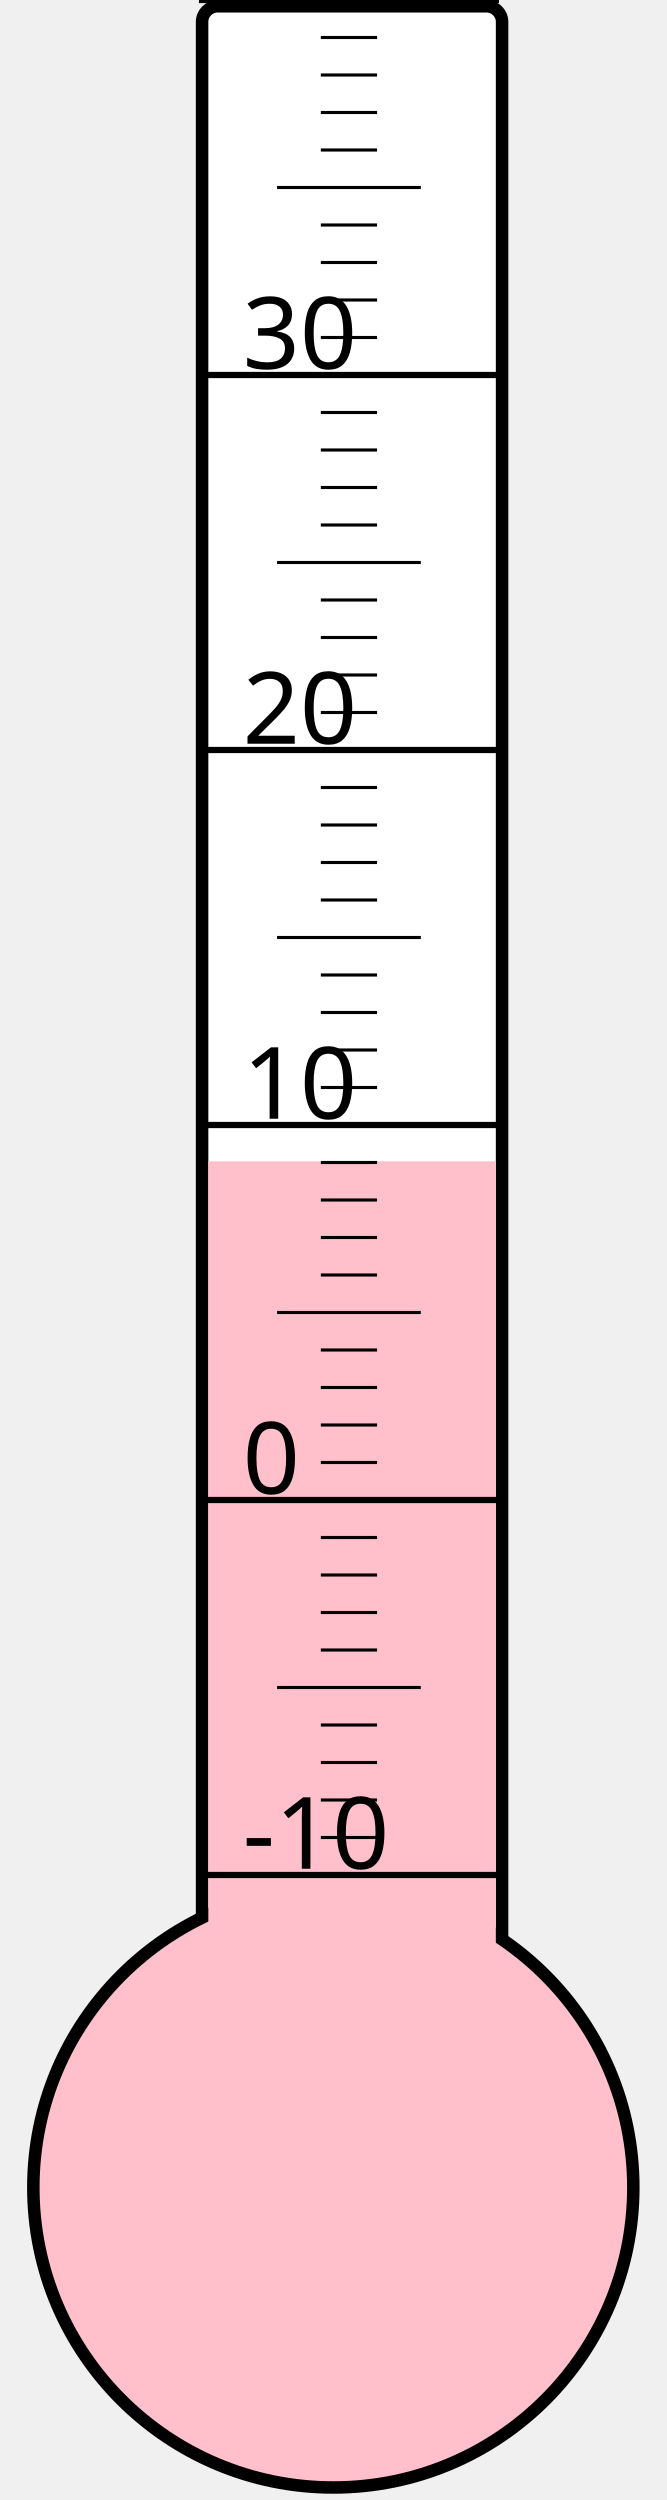
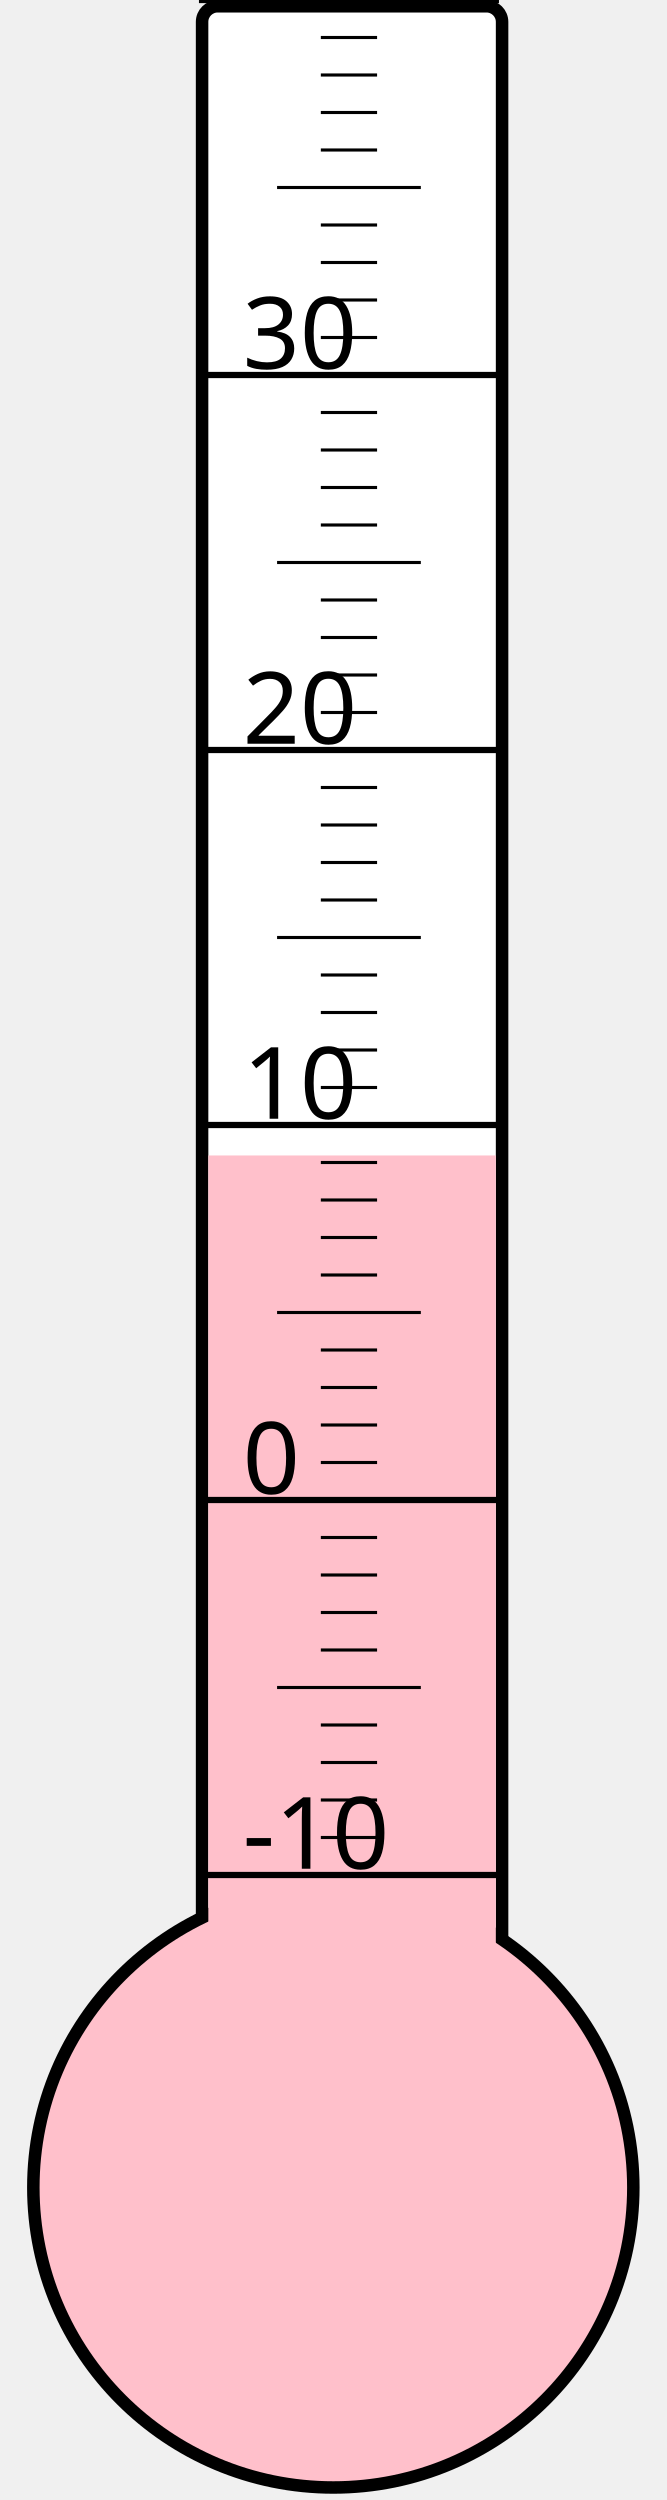
<svg xmlns="http://www.w3.org/2000/svg" width="40px" height="150px" viewBox="0 0 200 800">
  <rect width="200" height="800" x="0" y="0" style="fill: #ffffeb; fill-opacity: 0;" />
  <rect width="96" height="680" x="58" y="2" rx="5" ry="5" style="fill: white; fill-opacity: 1; stroke: black; stroke-width: 4;" />
  <circle cx="100" cy="700" r="96" style="fill: pink; stroke: black; stroke-width: 4;" />
-   <rect width="92" height="328.375" x="60" y="371.625" style="fill: pink; fill-opacity: 1; stroke-width: 0;" />
+   <rect width="92" height="330.25" x="60" y="369.75" style="fill: pink; fill-opacity: 1; stroke-width: 0;" />
  <text x="71" y="598" style="font-family: sans-serif; font-size: 24pt;">-10</text>
  <text x="71" y="478" style="font-family: sans-serif; font-size: 24pt;">0</text>
  <text x="71" y="358" style="font-family: sans-serif; font-size: 24pt;">10</text>
  <text x="71" y="238" style="font-family: sans-serif; font-size: 24pt;">20</text>
  <text x="71" y="118" style="font-family: sans-serif; font-size: 24pt;">30</text>
  <g style="stroke: black;">
    <line x1="57" y1="600" x2="153" y2="600" style="stroke-width: 2;" />
    <line x1="96" y1="588" x2="114" y2="588" style="stroke-width: 1;" />
    <line x1="96" y1="576" x2="114" y2="576" style="stroke-width: 1;" />
    <line x1="96" y1="564" x2="114" y2="564" style="stroke-width: 1;" />
    <line x1="96" y1="552" x2="114" y2="552" style="stroke-width: 1;" />
    <line x1="82" y1="540" x2="128" y2="540" style="stroke-width: 1;" />
    <line x1="96" y1="528" x2="114" y2="528" style="stroke-width: 1;" />
    <line x1="96" y1="516" x2="114" y2="516" style="stroke-width: 1;" />
    <line x1="96" y1="504" x2="114" y2="504" style="stroke-width: 1;" />
    <line x1="96" y1="492" x2="114" y2="492" style="stroke-width: 1;" />
    <line x1="57" y1="480" x2="153" y2="480" style="stroke-width: 2;" />
    <line x1="96" y1="468" x2="114" y2="468" style="stroke-width: 1;" />
    <line x1="96" y1="456" x2="114" y2="456" style="stroke-width: 1;" />
    <line x1="96" y1="444" x2="114" y2="444" style="stroke-width: 1;" />
    <line x1="96" y1="432" x2="114" y2="432" style="stroke-width: 1;" />
    <line x1="82" y1="420" x2="128" y2="420" style="stroke-width: 1;" />
    <line x1="96" y1="408" x2="114" y2="408" style="stroke-width: 1;" />
    <line x1="96" y1="396" x2="114" y2="396" style="stroke-width: 1;" />
    <line x1="96" y1="384" x2="114" y2="384" style="stroke-width: 1;" />
    <line x1="96" y1="372" x2="114" y2="372" style="stroke-width: 1;" />
    <line x1="57" y1="360" x2="153" y2="360" style="stroke-width: 2;" />
    <line x1="96" y1="348" x2="114" y2="348" style="stroke-width: 1;" />
    <line x1="96" y1="336" x2="114" y2="336" style="stroke-width: 1;" />
    <line x1="96" y1="324" x2="114" y2="324" style="stroke-width: 1;" />
    <line x1="96" y1="312" x2="114" y2="312" style="stroke-width: 1;" />
    <line x1="82" y1="300" x2="128" y2="300" style="stroke-width: 1;" />
    <line x1="96" y1="288" x2="114" y2="288" style="stroke-width: 1;" />
    <line x1="96" y1="276" x2="114" y2="276" style="stroke-width: 1;" />
    <line x1="96" y1="264" x2="114" y2="264" style="stroke-width: 1;" />
    <line x1="96" y1="252" x2="114" y2="252" style="stroke-width: 1;" />
    <line x1="57" y1="240" x2="153" y2="240" style="stroke-width: 2;" />
    <line x1="96" y1="228" x2="114" y2="228" style="stroke-width: 1;" />
    <line x1="96" y1="216" x2="114" y2="216" style="stroke-width: 1;" />
    <line x1="96" y1="204" x2="114" y2="204" style="stroke-width: 1;" />
    <line x1="96" y1="192" x2="114" y2="192" style="stroke-width: 1;" />
    <line x1="82" y1="180" x2="128" y2="180" style="stroke-width: 1;" />
    <line x1="96" y1="168" x2="114" y2="168" style="stroke-width: 1;" />
    <line x1="96" y1="156" x2="114" y2="156" style="stroke-width: 1;" />
    <line x1="96" y1="144" x2="114" y2="144" style="stroke-width: 1;" />
    <line x1="96" y1="132" x2="114" y2="132" style="stroke-width: 1;" />
    <line x1="57" y1="120" x2="153" y2="120" style="stroke-width: 2;" />
    <line x1="96" y1="108" x2="114" y2="108" style="stroke-width: 1;" />
    <line x1="96" y1="96" x2="114" y2="96" style="stroke-width: 1;" />
    <line x1="96" y1="84" x2="114" y2="84" style="stroke-width: 1;" />
    <line x1="96" y1="72" x2="114" y2="72" style="stroke-width: 1;" />
    <line x1="82" y1="60" x2="128" y2="60" style="stroke-width: 1;" />
    <line x1="96" y1="48" x2="114" y2="48" style="stroke-width: 1;" />
    <line x1="96" y1="36" x2="114" y2="36" style="stroke-width: 1;" />
    <line x1="96" y1="24" x2="114" y2="24" style="stroke-width: 1;" />
    <line x1="96" y1="12" x2="114" y2="12" style="stroke-width: 1;" />
    <line x1="57" y1="0" x2="153" y2="0" style="stroke-width: 2;" />
  </g>
</svg>
